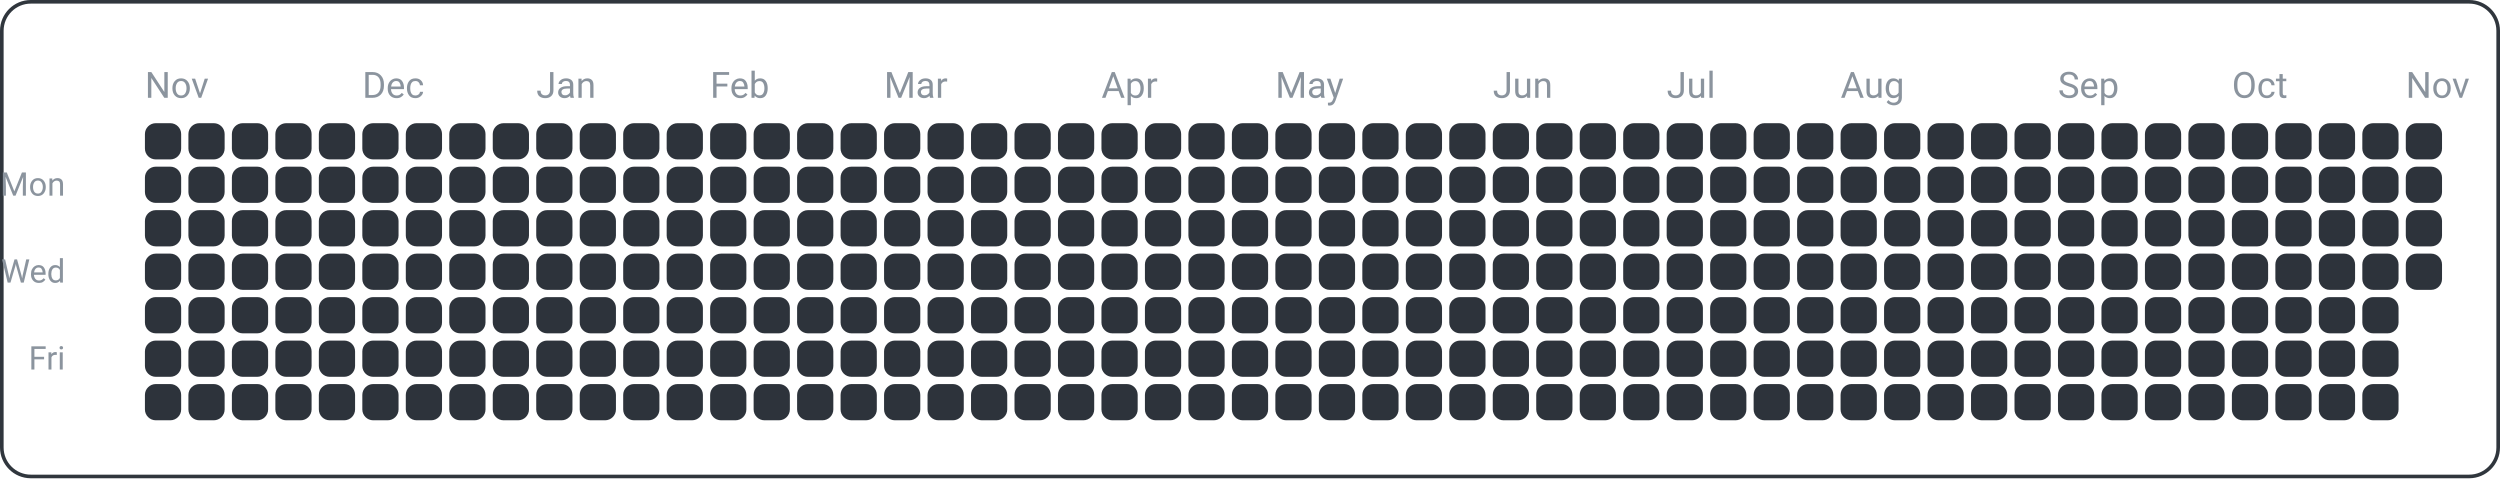
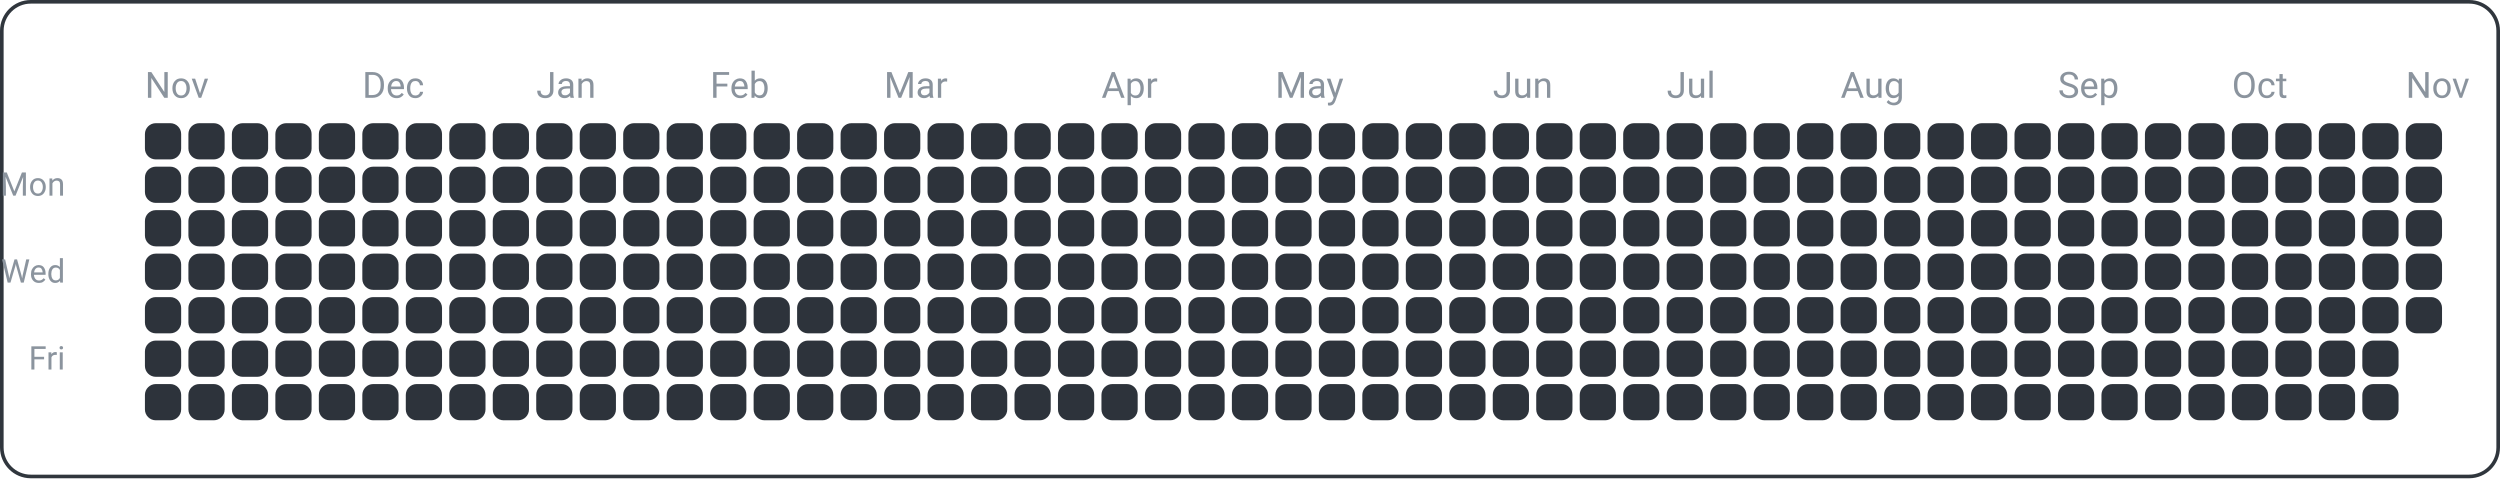
<svg xmlns="http://www.w3.org/2000/svg" width="690" height="132" viewBox="0 0 690 132">
  <rect x="0.5" y="0.5" width="689" height="131" fill="none" rx="8" ry="8" stroke="#30363d" />
  <text x="18" y="54" font-family="ui-sans-serif, -apple-system, Segoe UI, Roboto, Helvetica, Arial" font-size="9" fill="#8b949e" text-anchor="end">Mon</text>
  <text x="18" y="78" font-family="ui-sans-serif, -apple-system, Segoe UI, Roboto, Helvetica, Arial" font-size="9" fill="#8b949e" text-anchor="end">Wed</text>
  <text x="18" y="102" font-family="ui-sans-serif, -apple-system, Segoe UI, Roboto, Helvetica, Arial" font-size="9" fill="#8b949e" text-anchor="end">Fri</text>
  <text x="40" y="27" font-family="ui-sans-serif, -apple-system, Segoe UI, Roboto, Helvetica, Arial" font-size="10" fill="#8b949e" text-anchor="start">Nov</text>
  <text x="100" y="27" font-family="ui-sans-serif, -apple-system, Segoe UI, Roboto, Helvetica, Arial" font-size="10" fill="#8b949e" text-anchor="start">Dec</text>
  <text x="148" y="27" font-family="ui-sans-serif, -apple-system, Segoe UI, Roboto, Helvetica, Arial" font-size="10" fill="#8b949e" text-anchor="start">Jan</text>
  <text x="196" y="27" font-family="ui-sans-serif, -apple-system, Segoe UI, Roboto, Helvetica, Arial" font-size="10" fill="#8b949e" text-anchor="start">Feb</text>
  <text x="244" y="27" font-family="ui-sans-serif, -apple-system, Segoe UI, Roboto, Helvetica, Arial" font-size="10" fill="#8b949e" text-anchor="start">Mar</text>
  <text x="304" y="27" font-family="ui-sans-serif, -apple-system, Segoe UI, Roboto, Helvetica, Arial" font-size="10" fill="#8b949e" text-anchor="start">Apr</text>
  <text x="352" y="27" font-family="ui-sans-serif, -apple-system, Segoe UI, Roboto, Helvetica, Arial" font-size="10" fill="#8b949e" text-anchor="start">May</text>
  <text x="412" y="27" font-family="ui-sans-serif, -apple-system, Segoe UI, Roboto, Helvetica, Arial" font-size="10" fill="#8b949e" text-anchor="start">Jun</text>
  <text x="460" y="27" font-family="ui-sans-serif, -apple-system, Segoe UI, Roboto, Helvetica, Arial" font-size="10" fill="#8b949e" text-anchor="start">Jul</text>
  <text x="508" y="27" font-family="ui-sans-serif, -apple-system, Segoe UI, Roboto, Helvetica, Arial" font-size="10" fill="#8b949e" text-anchor="start">Aug</text>
  <text x="568" y="27" font-family="ui-sans-serif, -apple-system, Segoe UI, Roboto, Helvetica, Arial" font-size="10" fill="#8b949e" text-anchor="start">Sep</text>
  <text x="616" y="27" font-family="ui-sans-serif, -apple-system, Segoe UI, Roboto, Helvetica, Arial" font-size="10" fill="#8b949e" text-anchor="start">Oct</text>
  <text x="664" y="27" font-family="ui-sans-serif, -apple-system, Segoe UI, Roboto, Helvetica, Arial" font-size="10" fill="#8b949e" text-anchor="start">Nov</text>
  <rect x="40" y="34" width="10" height="10" fill="#2d333b" rx="3" ry="3" />
  <rect x="40" y="46" width="10" height="10" fill="#2d333b" rx="3" ry="3" />
  <rect x="40" y="58" width="10" height="10" fill="#2d333b" rx="3" ry="3" />
  <rect x="40" y="70" width="10" height="10" fill="#2d333b" rx="3" ry="3" />
  <rect x="40" y="82" width="10" height="10" fill="#2d333b" rx="3" ry="3" />
  <rect x="40" y="94" width="10" height="10" fill="#2d333b" rx="3" ry="3" />
  <rect x="40" y="106" width="10" height="10" fill="#2d333b" rx="3" ry="3" />
  <rect x="52" y="34" width="10" height="10" fill="#2d333b" rx="3" ry="3" />
  <rect x="52" y="46" width="10" height="10" fill="#2d333b" rx="3" ry="3" />
  <rect x="52" y="58" width="10" height="10" fill="#2d333b" rx="3" ry="3" />
  <rect x="52" y="70" width="10" height="10" fill="#2d333b" rx="3" ry="3" />
  <rect x="52" y="82" width="10" height="10" fill="#2d333b" rx="3" ry="3" />
  <rect x="52" y="94" width="10" height="10" fill="#2d333b" rx="3" ry="3" />
  <rect x="52" y="106" width="10" height="10" fill="#2d333b" rx="3" ry="3" />
  <rect x="64" y="34" width="10" height="10" fill="#2d333b" rx="3" ry="3" />
  <rect x="64" y="46" width="10" height="10" fill="#2d333b" rx="3" ry="3" />
  <rect x="64" y="58" width="10" height="10" fill="#2d333b" rx="3" ry="3" />
  <rect x="64" y="70" width="10" height="10" fill="#2d333b" rx="3" ry="3" />
  <rect x="64" y="82" width="10" height="10" fill="#2d333b" rx="3" ry="3" />
  <rect x="64" y="94" width="10" height="10" fill="#2d333b" rx="3" ry="3" />
  <rect x="64" y="106" width="10" height="10" fill="#2d333b" rx="3" ry="3" />
  <rect x="76" y="34" width="10" height="10" fill="#2d333b" rx="3" ry="3" />
  <rect x="76" y="46" width="10" height="10" fill="#2d333b" rx="3" ry="3" />
  <rect x="76" y="58" width="10" height="10" fill="#2d333b" rx="3" ry="3" />
  <rect x="76" y="70" width="10" height="10" fill="#2d333b" rx="3" ry="3" />
  <rect x="76" y="82" width="10" height="10" fill="#2d333b" rx="3" ry="3" />
  <rect x="76" y="94" width="10" height="10" fill="#2d333b" rx="3" ry="3" />
  <rect x="76" y="106" width="10" height="10" fill="#2d333b" rx="3" ry="3" />
  <rect x="88" y="34" width="10" height="10" fill="#2d333b" rx="3" ry="3" />
  <rect x="88" y="46" width="10" height="10" fill="#2d333b" rx="3" ry="3" />
  <rect x="88" y="58" width="10" height="10" fill="#2d333b" rx="3" ry="3" />
  <rect x="88" y="70" width="10" height="10" fill="#2d333b" rx="3" ry="3" />
  <rect x="88" y="82" width="10" height="10" fill="#2d333b" rx="3" ry="3" />
  <rect x="88" y="94" width="10" height="10" fill="#2d333b" rx="3" ry="3" />
  <rect x="88" y="106" width="10" height="10" fill="#2d333b" rx="3" ry="3" />
  <rect x="100" y="34" width="10" height="10" fill="#2d333b" rx="3" ry="3" />
  <rect x="100" y="46" width="10" height="10" fill="#2d333b" rx="3" ry="3" />
  <rect x="100" y="58" width="10" height="10" fill="#2d333b" rx="3" ry="3" />
  <rect x="100" y="70" width="10" height="10" fill="#2d333b" rx="3" ry="3" />
  <rect x="100" y="82" width="10" height="10" fill="#2d333b" rx="3" ry="3" />
  <rect x="100" y="94" width="10" height="10" fill="#2d333b" rx="3" ry="3" />
  <rect x="100" y="106" width="10" height="10" fill="#2d333b" rx="3" ry="3" />
  <rect x="112" y="34" width="10" height="10" fill="#2d333b" rx="3" ry="3" />
  <rect x="112" y="46" width="10" height="10" fill="#2d333b" rx="3" ry="3" />
  <rect x="112" y="58" width="10" height="10" fill="#2d333b" rx="3" ry="3" />
  <rect x="112" y="70" width="10" height="10" fill="#2d333b" rx="3" ry="3" />
  <rect x="112" y="82" width="10" height="10" fill="#2d333b" rx="3" ry="3" />
  <rect x="112" y="94" width="10" height="10" fill="#2d333b" rx="3" ry="3" />
  <rect x="112" y="106" width="10" height="10" fill="#2d333b" rx="3" ry="3" />
  <rect x="124" y="34" width="10" height="10" fill="#2d333b" rx="3" ry="3" />
  <rect x="124" y="46" width="10" height="10" fill="#2d333b" rx="3" ry="3" />
  <rect x="124" y="58" width="10" height="10" fill="#2d333b" rx="3" ry="3" />
  <rect x="124" y="70" width="10" height="10" fill="#2d333b" rx="3" ry="3" />
  <rect x="124" y="82" width="10" height="10" fill="#2d333b" rx="3" ry="3" />
  <rect x="124" y="94" width="10" height="10" fill="#2d333b" rx="3" ry="3" />
  <rect x="124" y="106" width="10" height="10" fill="#2d333b" rx="3" ry="3" />
  <rect x="136" y="34" width="10" height="10" fill="#2d333b" rx="3" ry="3" />
  <rect x="136" y="46" width="10" height="10" fill="#2d333b" rx="3" ry="3" />
  <rect x="136" y="58" width="10" height="10" fill="#2d333b" rx="3" ry="3" />
  <rect x="136" y="70" width="10" height="10" fill="#2d333b" rx="3" ry="3" />
  <rect x="136" y="82" width="10" height="10" fill="#2d333b" rx="3" ry="3" />
  <rect x="136" y="94" width="10" height="10" fill="#2d333b" rx="3" ry="3" />
  <rect x="136" y="106" width="10" height="10" fill="#2d333b" rx="3" ry="3" />
  <rect x="148" y="34" width="10" height="10" fill="#2d333b" rx="3" ry="3" />
  <rect x="148" y="46" width="10" height="10" fill="#2d333b" rx="3" ry="3" />
  <rect x="148" y="58" width="10" height="10" fill="#2d333b" rx="3" ry="3" />
  <rect x="148" y="70" width="10" height="10" fill="#2d333b" rx="3" ry="3" />
  <rect x="148" y="82" width="10" height="10" fill="#2d333b" rx="3" ry="3" />
  <rect x="148" y="94" width="10" height="10" fill="#2d333b" rx="3" ry="3" />
  <rect x="148" y="106" width="10" height="10" fill="#2d333b" rx="3" ry="3" />
  <rect x="160" y="34" width="10" height="10" fill="#2d333b" rx="3" ry="3" />
  <rect x="160" y="46" width="10" height="10" fill="#2d333b" rx="3" ry="3" />
  <rect x="160" y="58" width="10" height="10" fill="#2d333b" rx="3" ry="3" />
  <rect x="160" y="70" width="10" height="10" fill="#2d333b" rx="3" ry="3" />
  <rect x="160" y="82" width="10" height="10" fill="#2d333b" rx="3" ry="3" />
  <rect x="160" y="94" width="10" height="10" fill="#2d333b" rx="3" ry="3" />
  <rect x="160" y="106" width="10" height="10" fill="#2d333b" rx="3" ry="3" />
  <rect x="172" y="34" width="10" height="10" fill="#2d333b" rx="3" ry="3" />
  <rect x="172" y="46" width="10" height="10" fill="#2d333b" rx="3" ry="3" />
  <rect x="172" y="58" width="10" height="10" fill="#2d333b" rx="3" ry="3" />
  <rect x="172" y="70" width="10" height="10" fill="#2d333b" rx="3" ry="3" />
  <rect x="172" y="82" width="10" height="10" fill="#2d333b" rx="3" ry="3" />
  <rect x="172" y="94" width="10" height="10" fill="#2d333b" rx="3" ry="3" />
  <rect x="172" y="106" width="10" height="10" fill="#2d333b" rx="3" ry="3" />
  <rect x="184" y="34" width="10" height="10" fill="#2d333b" rx="3" ry="3" />
  <rect x="184" y="46" width="10" height="10" fill="#2d333b" rx="3" ry="3" />
  <rect x="184" y="58" width="10" height="10" fill="#2d333b" rx="3" ry="3" />
  <rect x="184" y="70" width="10" height="10" fill="#2d333b" rx="3" ry="3" />
  <rect x="184" y="82" width="10" height="10" fill="#2d333b" rx="3" ry="3" />
  <rect x="184" y="94" width="10" height="10" fill="#2d333b" rx="3" ry="3" />
  <rect x="184" y="106" width="10" height="10" fill="#2d333b" rx="3" ry="3" />
  <rect x="196" y="34" width="10" height="10" fill="#2d333b" rx="3" ry="3" />
  <rect x="196" y="46" width="10" height="10" fill="#2d333b" rx="3" ry="3" />
  <rect x="196" y="58" width="10" height="10" fill="#2d333b" rx="3" ry="3" />
  <rect x="196" y="70" width="10" height="10" fill="#2d333b" rx="3" ry="3" />
  <rect x="196" y="82" width="10" height="10" fill="#2d333b" rx="3" ry="3" />
  <rect x="196" y="94" width="10" height="10" fill="#2d333b" rx="3" ry="3" />
  <rect x="196" y="106" width="10" height="10" fill="#2d333b" rx="3" ry="3" />
  <rect x="208" y="34" width="10" height="10" fill="#2d333b" rx="3" ry="3" />
  <rect x="208" y="46" width="10" height="10" fill="#2d333b" rx="3" ry="3" />
  <rect x="208" y="58" width="10" height="10" fill="#2d333b" rx="3" ry="3" />
  <rect x="208" y="70" width="10" height="10" fill="#2d333b" rx="3" ry="3" />
  <rect x="208" y="82" width="10" height="10" fill="#2d333b" rx="3" ry="3" />
  <rect x="208" y="94" width="10" height="10" fill="#2d333b" rx="3" ry="3" />
  <rect x="208" y="106" width="10" height="10" fill="#2d333b" rx="3" ry="3" />
  <rect x="220" y="34" width="10" height="10" fill="#2d333b" rx="3" ry="3" />
  <rect x="220" y="46" width="10" height="10" fill="#2d333b" rx="3" ry="3" />
  <rect x="220" y="58" width="10" height="10" fill="#2d333b" rx="3" ry="3" />
  <rect x="220" y="70" width="10" height="10" fill="#2d333b" rx="3" ry="3" />
  <rect x="220" y="82" width="10" height="10" fill="#2d333b" rx="3" ry="3" />
  <rect x="220" y="94" width="10" height="10" fill="#2d333b" rx="3" ry="3" />
  <rect x="220" y="106" width="10" height="10" fill="#2d333b" rx="3" ry="3" />
  <rect x="232" y="34" width="10" height="10" fill="#2d333b" rx="3" ry="3" />
  <rect x="232" y="46" width="10" height="10" fill="#2d333b" rx="3" ry="3" />
  <rect x="232" y="58" width="10" height="10" fill="#2d333b" rx="3" ry="3" />
  <rect x="232" y="70" width="10" height="10" fill="#2d333b" rx="3" ry="3" />
  <rect x="232" y="82" width="10" height="10" fill="#2d333b" rx="3" ry="3" />
  <rect x="232" y="94" width="10" height="10" fill="#2d333b" rx="3" ry="3" />
  <rect x="232" y="106" width="10" height="10" fill="#2d333b" rx="3" ry="3" />
  <rect x="244" y="34" width="10" height="10" fill="#2d333b" rx="3" ry="3" />
  <rect x="244" y="46" width="10" height="10" fill="#2d333b" rx="3" ry="3" />
  <rect x="244" y="58" width="10" height="10" fill="#2d333b" rx="3" ry="3" />
  <rect x="244" y="70" width="10" height="10" fill="#2d333b" rx="3" ry="3" />
  <rect x="244" y="82" width="10" height="10" fill="#2d333b" rx="3" ry="3" />
  <rect x="244" y="94" width="10" height="10" fill="#2d333b" rx="3" ry="3" />
  <rect x="244" y="106" width="10" height="10" fill="#2d333b" rx="3" ry="3" />
  <rect x="256" y="34" width="10" height="10" fill="#2d333b" rx="3" ry="3" />
  <rect x="256" y="46" width="10" height="10" fill="#2d333b" rx="3" ry="3" />
  <rect x="256" y="58" width="10" height="10" fill="#2d333b" rx="3" ry="3" />
  <rect x="256" y="70" width="10" height="10" fill="#2d333b" rx="3" ry="3" />
  <rect x="256" y="82" width="10" height="10" fill="#2d333b" rx="3" ry="3" />
  <rect x="256" y="94" width="10" height="10" fill="#2d333b" rx="3" ry="3" />
  <rect x="256" y="106" width="10" height="10" fill="#2d333b" rx="3" ry="3" />
  <rect x="268" y="34" width="10" height="10" fill="#2d333b" rx="3" ry="3" />
  <rect x="268" y="46" width="10" height="10" fill="#2d333b" rx="3" ry="3" />
  <rect x="268" y="58" width="10" height="10" fill="#2d333b" rx="3" ry="3" />
  <rect x="268" y="70" width="10" height="10" fill="#2d333b" rx="3" ry="3" />
  <rect x="268" y="82" width="10" height="10" fill="#2d333b" rx="3" ry="3" />
  <rect x="268" y="94" width="10" height="10" fill="#2d333b" rx="3" ry="3" />
  <rect x="268" y="106" width="10" height="10" fill="#2d333b" rx="3" ry="3" />
  <rect x="280" y="34" width="10" height="10" fill="#2d333b" rx="3" ry="3" />
  <rect x="280" y="46" width="10" height="10" fill="#2d333b" rx="3" ry="3" />
  <rect x="280" y="58" width="10" height="10" fill="#2d333b" rx="3" ry="3" />
  <rect x="280" y="70" width="10" height="10" fill="#2d333b" rx="3" ry="3" />
  <rect x="280" y="82" width="10" height="10" fill="#2d333b" rx="3" ry="3" />
  <rect x="280" y="94" width="10" height="10" fill="#2d333b" rx="3" ry="3" />
  <rect x="280" y="106" width="10" height="10" fill="#2d333b" rx="3" ry="3" />
  <rect x="292" y="34" width="10" height="10" fill="#2d333b" rx="3" ry="3" />
  <rect x="292" y="46" width="10" height="10" fill="#2d333b" rx="3" ry="3" />
  <rect x="292" y="58" width="10" height="10" fill="#2d333b" rx="3" ry="3" />
  <rect x="292" y="70" width="10" height="10" fill="#2d333b" rx="3" ry="3" />
  <rect x="292" y="82" width="10" height="10" fill="#2d333b" rx="3" ry="3" />
  <rect x="292" y="94" width="10" height="10" fill="#2d333b" rx="3" ry="3" />
  <rect x="292" y="106" width="10" height="10" fill="#2d333b" rx="3" ry="3" />
  <rect x="304" y="34" width="10" height="10" fill="#2d333b" rx="3" ry="3" />
  <rect x="304" y="46" width="10" height="10" fill="#2d333b" rx="3" ry="3" />
  <rect x="304" y="58" width="10" height="10" fill="#2d333b" rx="3" ry="3" />
  <rect x="304" y="70" width="10" height="10" fill="#2d333b" rx="3" ry="3" />
  <rect x="304" y="82" width="10" height="10" fill="#2d333b" rx="3" ry="3" />
  <rect x="304" y="94" width="10" height="10" fill="#2d333b" rx="3" ry="3" />
  <rect x="304" y="106" width="10" height="10" fill="#2d333b" rx="3" ry="3" />
  <rect x="316" y="34" width="10" height="10" fill="#2d333b" rx="3" ry="3" />
  <rect x="316" y="46" width="10" height="10" fill="#2d333b" rx="3" ry="3" />
  <rect x="316" y="58" width="10" height="10" fill="#2d333b" rx="3" ry="3" />
  <rect x="316" y="70" width="10" height="10" fill="#2d333b" rx="3" ry="3" />
  <rect x="316" y="82" width="10" height="10" fill="#2d333b" rx="3" ry="3" />
  <rect x="316" y="94" width="10" height="10" fill="#2d333b" rx="3" ry="3" />
  <rect x="316" y="106" width="10" height="10" fill="#2d333b" rx="3" ry="3" />
  <rect x="328" y="34" width="10" height="10" fill="#2d333b" rx="3" ry="3" />
  <rect x="328" y="46" width="10" height="10" fill="#2d333b" rx="3" ry="3" />
  <rect x="328" y="58" width="10" height="10" fill="#2d333b" rx="3" ry="3" />
  <rect x="328" y="70" width="10" height="10" fill="#2d333b" rx="3" ry="3" />
  <rect x="328" y="82" width="10" height="10" fill="#2d333b" rx="3" ry="3" />
  <rect x="328" y="94" width="10" height="10" fill="#2d333b" rx="3" ry="3" />
  <rect x="328" y="106" width="10" height="10" fill="#2d333b" rx="3" ry="3" />
  <rect x="340" y="34" width="10" height="10" fill="#2d333b" rx="3" ry="3" />
  <rect x="340" y="46" width="10" height="10" fill="#2d333b" rx="3" ry="3" />
  <rect x="340" y="58" width="10" height="10" fill="#2d333b" rx="3" ry="3" />
  <rect x="340" y="70" width="10" height="10" fill="#2d333b" rx="3" ry="3" />
  <rect x="340" y="82" width="10" height="10" fill="#2d333b" rx="3" ry="3" />
  <rect x="340" y="94" width="10" height="10" fill="#2d333b" rx="3" ry="3" />
  <rect x="340" y="106" width="10" height="10" fill="#2d333b" rx="3" ry="3" />
  <rect x="352" y="34" width="10" height="10" fill="#2d333b" rx="3" ry="3" />
  <rect x="352" y="46" width="10" height="10" fill="#2d333b" rx="3" ry="3" />
  <rect x="352" y="58" width="10" height="10" fill="#2d333b" rx="3" ry="3" />
  <rect x="352" y="70" width="10" height="10" fill="#2d333b" rx="3" ry="3" />
  <rect x="352" y="82" width="10" height="10" fill="#2d333b" rx="3" ry="3" />
  <rect x="352" y="94" width="10" height="10" fill="#2d333b" rx="3" ry="3" />
  <rect x="352" y="106" width="10" height="10" fill="#2d333b" rx="3" ry="3" />
  <rect x="364" y="34" width="10" height="10" fill="#2d333b" rx="3" ry="3" />
  <rect x="364" y="46" width="10" height="10" fill="#2d333b" rx="3" ry="3" />
  <rect x="364" y="58" width="10" height="10" fill="#2d333b" rx="3" ry="3" />
  <rect x="364" y="70" width="10" height="10" fill="#2d333b" rx="3" ry="3" />
  <rect x="364" y="82" width="10" height="10" fill="#2d333b" rx="3" ry="3" />
  <rect x="364" y="94" width="10" height="10" fill="#2d333b" rx="3" ry="3" />
  <rect x="364" y="106" width="10" height="10" fill="#2d333b" rx="3" ry="3" />
  <rect x="376" y="34" width="10" height="10" fill="#2d333b" rx="3" ry="3" />
  <rect x="376" y="46" width="10" height="10" fill="#2d333b" rx="3" ry="3" />
  <rect x="376" y="58" width="10" height="10" fill="#2d333b" rx="3" ry="3" />
  <rect x="376" y="70" width="10" height="10" fill="#2d333b" rx="3" ry="3" />
  <rect x="376" y="82" width="10" height="10" fill="#2d333b" rx="3" ry="3" />
  <rect x="376" y="94" width="10" height="10" fill="#2d333b" rx="3" ry="3" />
  <rect x="376" y="106" width="10" height="10" fill="#2d333b" rx="3" ry="3" />
  <rect x="388" y="34" width="10" height="10" fill="#2d333b" rx="3" ry="3" />
  <rect x="388" y="46" width="10" height="10" fill="#2d333b" rx="3" ry="3" />
  <rect x="388" y="58" width="10" height="10" fill="#2d333b" rx="3" ry="3" />
  <rect x="388" y="70" width="10" height="10" fill="#2d333b" rx="3" ry="3" />
  <rect x="388" y="82" width="10" height="10" fill="#2d333b" rx="3" ry="3" />
  <rect x="388" y="94" width="10" height="10" fill="#2d333b" rx="3" ry="3" />
  <rect x="388" y="106" width="10" height="10" fill="#2d333b" rx="3" ry="3" />
  <rect x="400" y="34" width="10" height="10" fill="#2d333b" rx="3" ry="3" />
  <rect x="400" y="46" width="10" height="10" fill="#2d333b" rx="3" ry="3" />
  <rect x="400" y="58" width="10" height="10" fill="#2d333b" rx="3" ry="3" />
  <rect x="400" y="70" width="10" height="10" fill="#2d333b" rx="3" ry="3" />
  <rect x="400" y="82" width="10" height="10" fill="#2d333b" rx="3" ry="3" />
  <rect x="400" y="94" width="10" height="10" fill="#2d333b" rx="3" ry="3" />
  <rect x="400" y="106" width="10" height="10" fill="#2d333b" rx="3" ry="3" />
  <rect x="412" y="34" width="10" height="10" fill="#2d333b" rx="3" ry="3" />
  <rect x="412" y="46" width="10" height="10" fill="#2d333b" rx="3" ry="3" />
  <rect x="412" y="58" width="10" height="10" fill="#2d333b" rx="3" ry="3" />
  <rect x="412" y="70" width="10" height="10" fill="#2d333b" rx="3" ry="3" />
  <rect x="412" y="82" width="10" height="10" fill="#2d333b" rx="3" ry="3" />
  <rect x="412" y="94" width="10" height="10" fill="#2d333b" rx="3" ry="3" />
  <rect x="412" y="106" width="10" height="10" fill="#2d333b" rx="3" ry="3" />
  <rect x="424" y="34" width="10" height="10" fill="#2d333b" rx="3" ry="3" />
  <rect x="424" y="46" width="10" height="10" fill="#2d333b" rx="3" ry="3" />
  <rect x="424" y="58" width="10" height="10" fill="#2d333b" rx="3" ry="3" />
  <rect x="424" y="70" width="10" height="10" fill="#2d333b" rx="3" ry="3" />
  <rect x="424" y="82" width="10" height="10" fill="#2d333b" rx="3" ry="3" />
  <rect x="424" y="94" width="10" height="10" fill="#2d333b" rx="3" ry="3" />
  <rect x="424" y="106" width="10" height="10" fill="#2d333b" rx="3" ry="3" />
  <rect x="436" y="34" width="10" height="10" fill="#2d333b" rx="3" ry="3" />
  <rect x="436" y="46" width="10" height="10" fill="#2d333b" rx="3" ry="3" />
  <rect x="436" y="58" width="10" height="10" fill="#2d333b" rx="3" ry="3" />
  <rect x="436" y="70" width="10" height="10" fill="#2d333b" rx="3" ry="3" />
  <rect x="436" y="82" width="10" height="10" fill="#2d333b" rx="3" ry="3" />
  <rect x="436" y="94" width="10" height="10" fill="#2d333b" rx="3" ry="3" />
  <rect x="436" y="106" width="10" height="10" fill="#2d333b" rx="3" ry="3" />
  <rect x="448" y="34" width="10" height="10" fill="#2d333b" rx="3" ry="3" />
  <rect x="448" y="46" width="10" height="10" fill="#2d333b" rx="3" ry="3" />
  <rect x="448" y="58" width="10" height="10" fill="#2d333b" rx="3" ry="3" />
  <rect x="448" y="70" width="10" height="10" fill="#2d333b" rx="3" ry="3" />
  <rect x="448" y="82" width="10" height="10" fill="#2d333b" rx="3" ry="3" />
  <rect x="448" y="94" width="10" height="10" fill="#2d333b" rx="3" ry="3" />
  <rect x="448" y="106" width="10" height="10" fill="#2d333b" rx="3" ry="3" />
  <rect x="460" y="34" width="10" height="10" fill="#2d333b" rx="3" ry="3" />
  <rect x="460" y="46" width="10" height="10" fill="#2d333b" rx="3" ry="3" />
  <rect x="460" y="58" width="10" height="10" fill="#2d333b" rx="3" ry="3" />
  <rect x="460" y="70" width="10" height="10" fill="#2d333b" rx="3" ry="3" />
  <rect x="460" y="82" width="10" height="10" fill="#2d333b" rx="3" ry="3" />
  <rect x="460" y="94" width="10" height="10" fill="#2d333b" rx="3" ry="3" />
  <rect x="460" y="106" width="10" height="10" fill="#2d333b" rx="3" ry="3" />
  <rect x="472" y="34" width="10" height="10" fill="#2d333b" rx="3" ry="3" />
  <rect x="472" y="46" width="10" height="10" fill="#2d333b" rx="3" ry="3" />
  <rect x="472" y="58" width="10" height="10" fill="#2d333b" rx="3" ry="3" />
  <rect x="472" y="70" width="10" height="10" fill="#2d333b" rx="3" ry="3" />
  <rect x="472" y="82" width="10" height="10" fill="#2d333b" rx="3" ry="3" />
  <rect x="472" y="94" width="10" height="10" fill="#2d333b" rx="3" ry="3" />
  <rect x="472" y="106" width="10" height="10" fill="#2d333b" rx="3" ry="3" />
  <rect x="484" y="34" width="10" height="10" fill="#2d333b" rx="3" ry="3" />
  <rect x="484" y="46" width="10" height="10" fill="#2d333b" rx="3" ry="3" />
  <rect x="484" y="58" width="10" height="10" fill="#2d333b" rx="3" ry="3" />
  <rect x="484" y="70" width="10" height="10" fill="#2d333b" rx="3" ry="3" />
  <rect x="484" y="82" width="10" height="10" fill="#2d333b" rx="3" ry="3" />
  <rect x="484" y="94" width="10" height="10" fill="#2d333b" rx="3" ry="3" />
  <rect x="484" y="106" width="10" height="10" fill="#2d333b" rx="3" ry="3" />
  <rect x="496" y="34" width="10" height="10" fill="#2d333b" rx="3" ry="3" />
  <rect x="496" y="46" width="10" height="10" fill="#2d333b" rx="3" ry="3" />
  <rect x="496" y="58" width="10" height="10" fill="#2d333b" rx="3" ry="3" />
  <rect x="496" y="70" width="10" height="10" fill="#2d333b" rx="3" ry="3" />
  <rect x="496" y="82" width="10" height="10" fill="#2d333b" rx="3" ry="3" />
  <rect x="496" y="94" width="10" height="10" fill="#2d333b" rx="3" ry="3" />
  <rect x="496" y="106" width="10" height="10" fill="#2d333b" rx="3" ry="3" />
  <rect x="508" y="34" width="10" height="10" fill="#2d333b" rx="3" ry="3" />
  <rect x="508" y="46" width="10" height="10" fill="#2d333b" rx="3" ry="3" />
  <rect x="508" y="58" width="10" height="10" fill="#2d333b" rx="3" ry="3" />
  <rect x="508" y="70" width="10" height="10" fill="#2d333b" rx="3" ry="3" />
  <rect x="508" y="82" width="10" height="10" fill="#2d333b" rx="3" ry="3" />
  <rect x="508" y="94" width="10" height="10" fill="#2d333b" rx="3" ry="3" />
  <rect x="508" y="106" width="10" height="10" fill="#2d333b" rx="3" ry="3" />
  <rect x="520" y="34" width="10" height="10" fill="#2d333b" rx="3" ry="3" />
  <rect x="520" y="46" width="10" height="10" fill="#2d333b" rx="3" ry="3" />
  <rect x="520" y="58" width="10" height="10" fill="#2d333b" rx="3" ry="3" />
  <rect x="520" y="70" width="10" height="10" fill="#2d333b" rx="3" ry="3" />
  <rect x="520" y="82" width="10" height="10" fill="#2d333b" rx="3" ry="3" />
  <rect x="520" y="94" width="10" height="10" fill="#2d333b" rx="3" ry="3" />
  <rect x="520" y="106" width="10" height="10" fill="#2d333b" rx="3" ry="3" />
  <rect x="532" y="34" width="10" height="10" fill="#2d333b" rx="3" ry="3" />
  <rect x="532" y="46" width="10" height="10" fill="#2d333b" rx="3" ry="3" />
  <rect x="532" y="58" width="10" height="10" fill="#2d333b" rx="3" ry="3" />
  <rect x="532" y="70" width="10" height="10" fill="#2d333b" rx="3" ry="3" />
  <rect x="532" y="82" width="10" height="10" fill="#2d333b" rx="3" ry="3" />
  <rect x="532" y="94" width="10" height="10" fill="#2d333b" rx="3" ry="3" />
  <rect x="532" y="106" width="10" height="10" fill="#2d333b" rx="3" ry="3" />
  <rect x="544" y="34" width="10" height="10" fill="#2d333b" rx="3" ry="3" />
  <rect x="544" y="46" width="10" height="10" fill="#2d333b" rx="3" ry="3" />
  <rect x="544" y="58" width="10" height="10" fill="#2d333b" rx="3" ry="3" />
  <rect x="544" y="70" width="10" height="10" fill="#2d333b" rx="3" ry="3" />
  <rect x="544" y="82" width="10" height="10" fill="#2d333b" rx="3" ry="3" />
  <rect x="544" y="94" width="10" height="10" fill="#2d333b" rx="3" ry="3" />
  <rect x="544" y="106" width="10" height="10" fill="#2d333b" rx="3" ry="3" />
  <rect x="556" y="34" width="10" height="10" fill="#2d333b" rx="3" ry="3" />
  <rect x="556" y="46" width="10" height="10" fill="#2d333b" rx="3" ry="3" />
  <rect x="556" y="58" width="10" height="10" fill="#2d333b" rx="3" ry="3" />
  <rect x="556" y="70" width="10" height="10" fill="#2d333b" rx="3" ry="3" />
  <rect x="556" y="82" width="10" height="10" fill="#2d333b" rx="3" ry="3" />
  <rect x="556" y="94" width="10" height="10" fill="#2d333b" rx="3" ry="3" />
  <rect x="556" y="106" width="10" height="10" fill="#2d333b" rx="3" ry="3" />
  <rect x="568" y="34" width="10" height="10" fill="#2d333b" rx="3" ry="3" />
  <rect x="568" y="46" width="10" height="10" fill="#2d333b" rx="3" ry="3" />
  <rect x="568" y="58" width="10" height="10" fill="#2d333b" rx="3" ry="3" />
  <rect x="568" y="70" width="10" height="10" fill="#2d333b" rx="3" ry="3" />
  <rect x="568" y="82" width="10" height="10" fill="#2d333b" rx="3" ry="3" />
  <rect x="568" y="94" width="10" height="10" fill="#2d333b" rx="3" ry="3" />
  <rect x="568" y="106" width="10" height="10" fill="#2d333b" rx="3" ry="3" />
  <rect x="580" y="34" width="10" height="10" fill="#2d333b" rx="3" ry="3" />
  <rect x="580" y="46" width="10" height="10" fill="#2d333b" rx="3" ry="3" />
  <rect x="580" y="58" width="10" height="10" fill="#2d333b" rx="3" ry="3" />
  <rect x="580" y="70" width="10" height="10" fill="#2d333b" rx="3" ry="3" />
  <rect x="580" y="82" width="10" height="10" fill="#2d333b" rx="3" ry="3" />
  <rect x="580" y="94" width="10" height="10" fill="#2d333b" rx="3" ry="3" />
  <rect x="580" y="106" width="10" height="10" fill="#2d333b" rx="3" ry="3" />
  <rect x="592" y="34" width="10" height="10" fill="#2d333b" rx="3" ry="3" />
  <rect x="592" y="46" width="10" height="10" fill="#2d333b" rx="3" ry="3" />
  <rect x="592" y="58" width="10" height="10" fill="#2d333b" rx="3" ry="3" />
  <rect x="592" y="70" width="10" height="10" fill="#2d333b" rx="3" ry="3" />
  <rect x="592" y="82" width="10" height="10" fill="#2d333b" rx="3" ry="3" />
  <rect x="592" y="94" width="10" height="10" fill="#2d333b" rx="3" ry="3" />
  <rect x="592" y="106" width="10" height="10" fill="#2d333b" rx="3" ry="3" />
  <rect x="604" y="34" width="10" height="10" fill="#2d333b" rx="3" ry="3" />
  <rect x="604" y="46" width="10" height="10" fill="#2d333b" rx="3" ry="3" />
  <rect x="604" y="58" width="10" height="10" fill="#2d333b" rx="3" ry="3" />
  <rect x="604" y="70" width="10" height="10" fill="#2d333b" rx="3" ry="3" />
  <rect x="604" y="82" width="10" height="10" fill="#2d333b" rx="3" ry="3" />
  <rect x="604" y="94" width="10" height="10" fill="#2d333b" rx="3" ry="3" />
  <rect x="604" y="106" width="10" height="10" fill="#2d333b" rx="3" ry="3" />
  <rect x="616" y="34" width="10" height="10" fill="#2d333b" rx="3" ry="3" />
  <rect x="616" y="46" width="10" height="10" fill="#2d333b" rx="3" ry="3" />
  <rect x="616" y="58" width="10" height="10" fill="#2d333b" rx="3" ry="3" />
  <rect x="616" y="70" width="10" height="10" fill="#2d333b" rx="3" ry="3" />
  <rect x="616" y="82" width="10" height="10" fill="#2d333b" rx="3" ry="3" />
  <rect x="616" y="94" width="10" height="10" fill="#2d333b" rx="3" ry="3" />
  <rect x="616" y="106" width="10" height="10" fill="#2d333b" rx="3" ry="3" />
  <rect x="628" y="34" width="10" height="10" fill="#2d333b" rx="3" ry="3" />
  <rect x="628" y="46" width="10" height="10" fill="#2d333b" rx="3" ry="3" />
  <rect x="628" y="58" width="10" height="10" fill="#2d333b" rx="3" ry="3" />
  <rect x="628" y="70" width="10" height="10" fill="#2d333b" rx="3" ry="3" />
  <rect x="628" y="82" width="10" height="10" fill="#2d333b" rx="3" ry="3" />
  <rect x="628" y="94" width="10" height="10" fill="#2d333b" rx="3" ry="3" />
  <rect x="628" y="106" width="10" height="10" fill="#2d333b" rx="3" ry="3" />
  <rect x="640" y="34" width="10" height="10" fill="#2d333b" rx="3" ry="3" />
  <rect x="640" y="46" width="10" height="10" fill="#2d333b" rx="3" ry="3" />
  <rect x="640" y="58" width="10" height="10" fill="#2d333b" rx="3" ry="3" />
  <rect x="640" y="70" width="10" height="10" fill="#2d333b" rx="3" ry="3" />
  <rect x="640" y="82" width="10" height="10" fill="#2d333b" rx="3" ry="3" />
  <rect x="640" y="94" width="10" height="10" fill="#2d333b" rx="3" ry="3" />
  <rect x="640" y="106" width="10" height="10" fill="#2d333b" rx="3" ry="3" />
  <rect x="652" y="34" width="10" height="10" fill="#2d333b" rx="3" ry="3" />
  <rect x="652" y="46" width="10" height="10" fill="#2d333b" rx="3" ry="3" />
  <rect x="652" y="58" width="10" height="10" fill="#2d333b" rx="3" ry="3" />
  <rect x="652" y="70" width="10" height="10" fill="#2d333b" rx="3" ry="3" />
  <rect x="652" y="82" width="10" height="10" fill="#2d333b" rx="3" ry="3" />
  <rect x="652" y="94" width="10" height="10" fill="#2d333b" rx="3" ry="3" />
  <rect x="652" y="106" width="10" height="10" fill="#2d333b" rx="3" ry="3" />
  <rect x="664" y="34" width="10" height="10" fill="#2d333b" rx="3" ry="3" />
  <rect x="664" y="46" width="10" height="10" fill="#2d333b" rx="3" ry="3" />
  <rect x="664" y="58" width="10" height="10" fill="#2d333b" rx="3" ry="3" />
  <rect x="664" y="70" width="10" height="10" fill="#2d333b" rx="3" ry="3" />
+   <rect x="664" y="82" width="10" height="10" fill="#2d333b" rx="3" ry="3" />
</svg>
